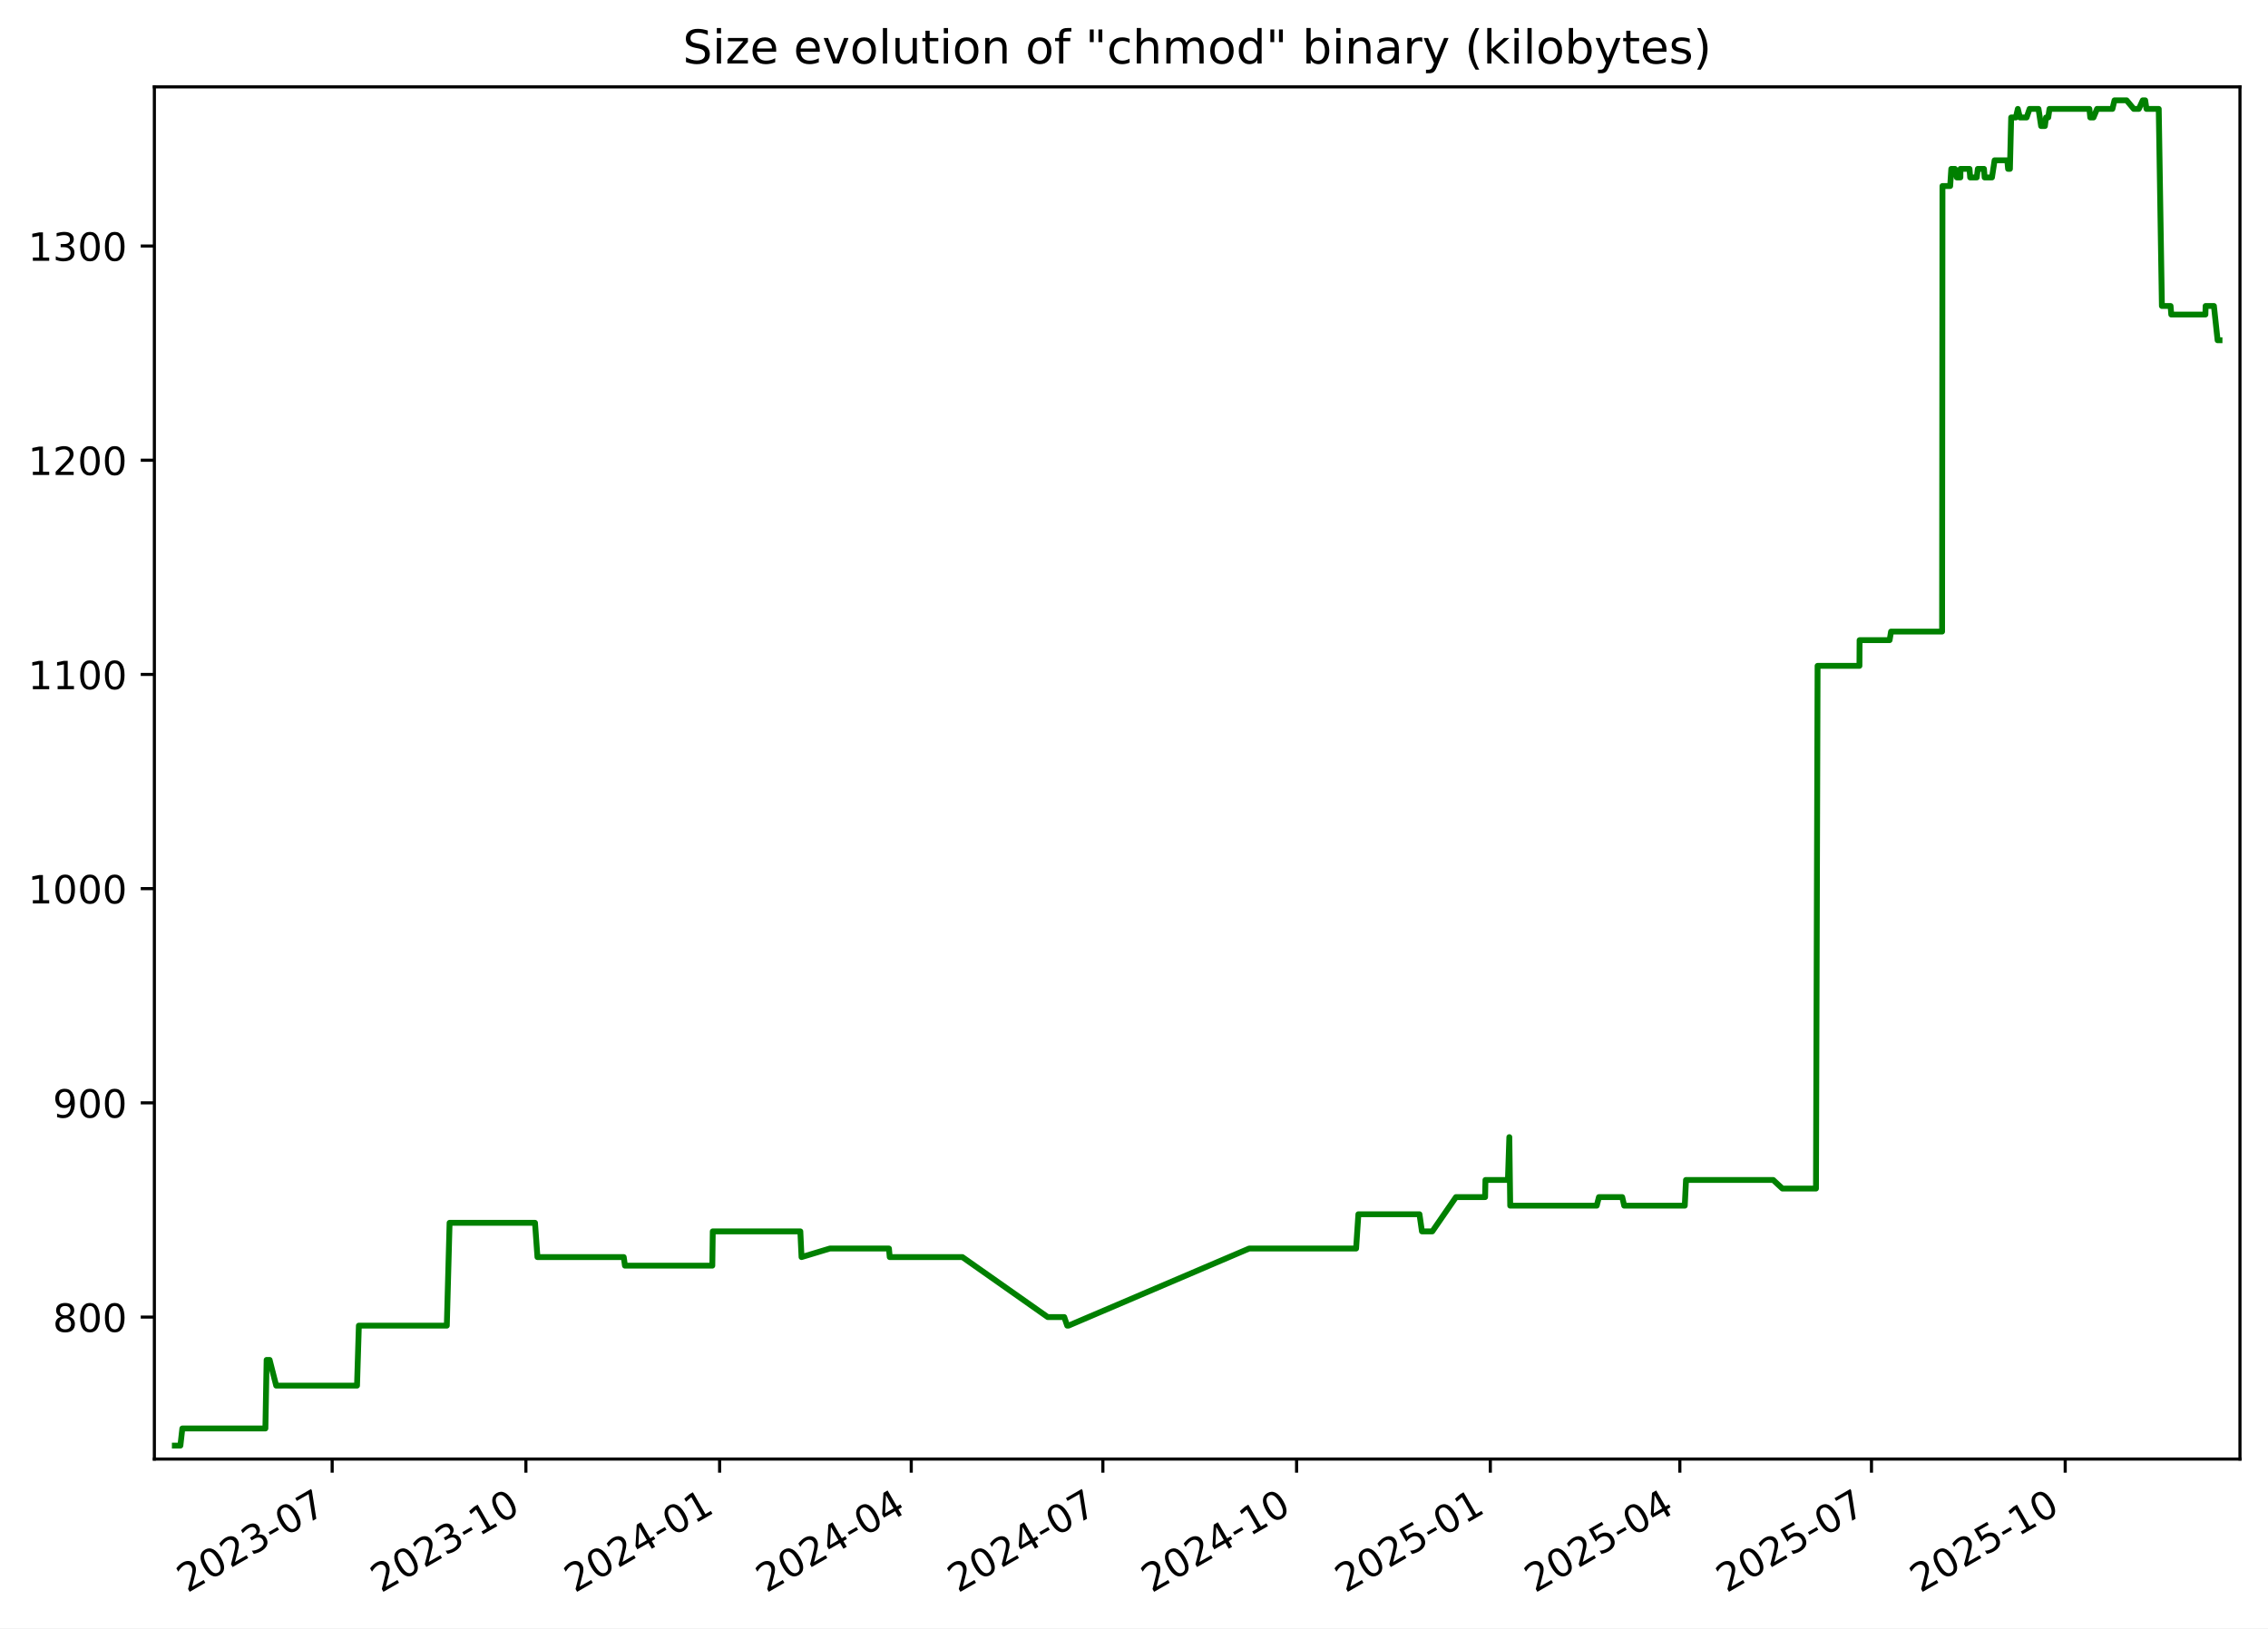
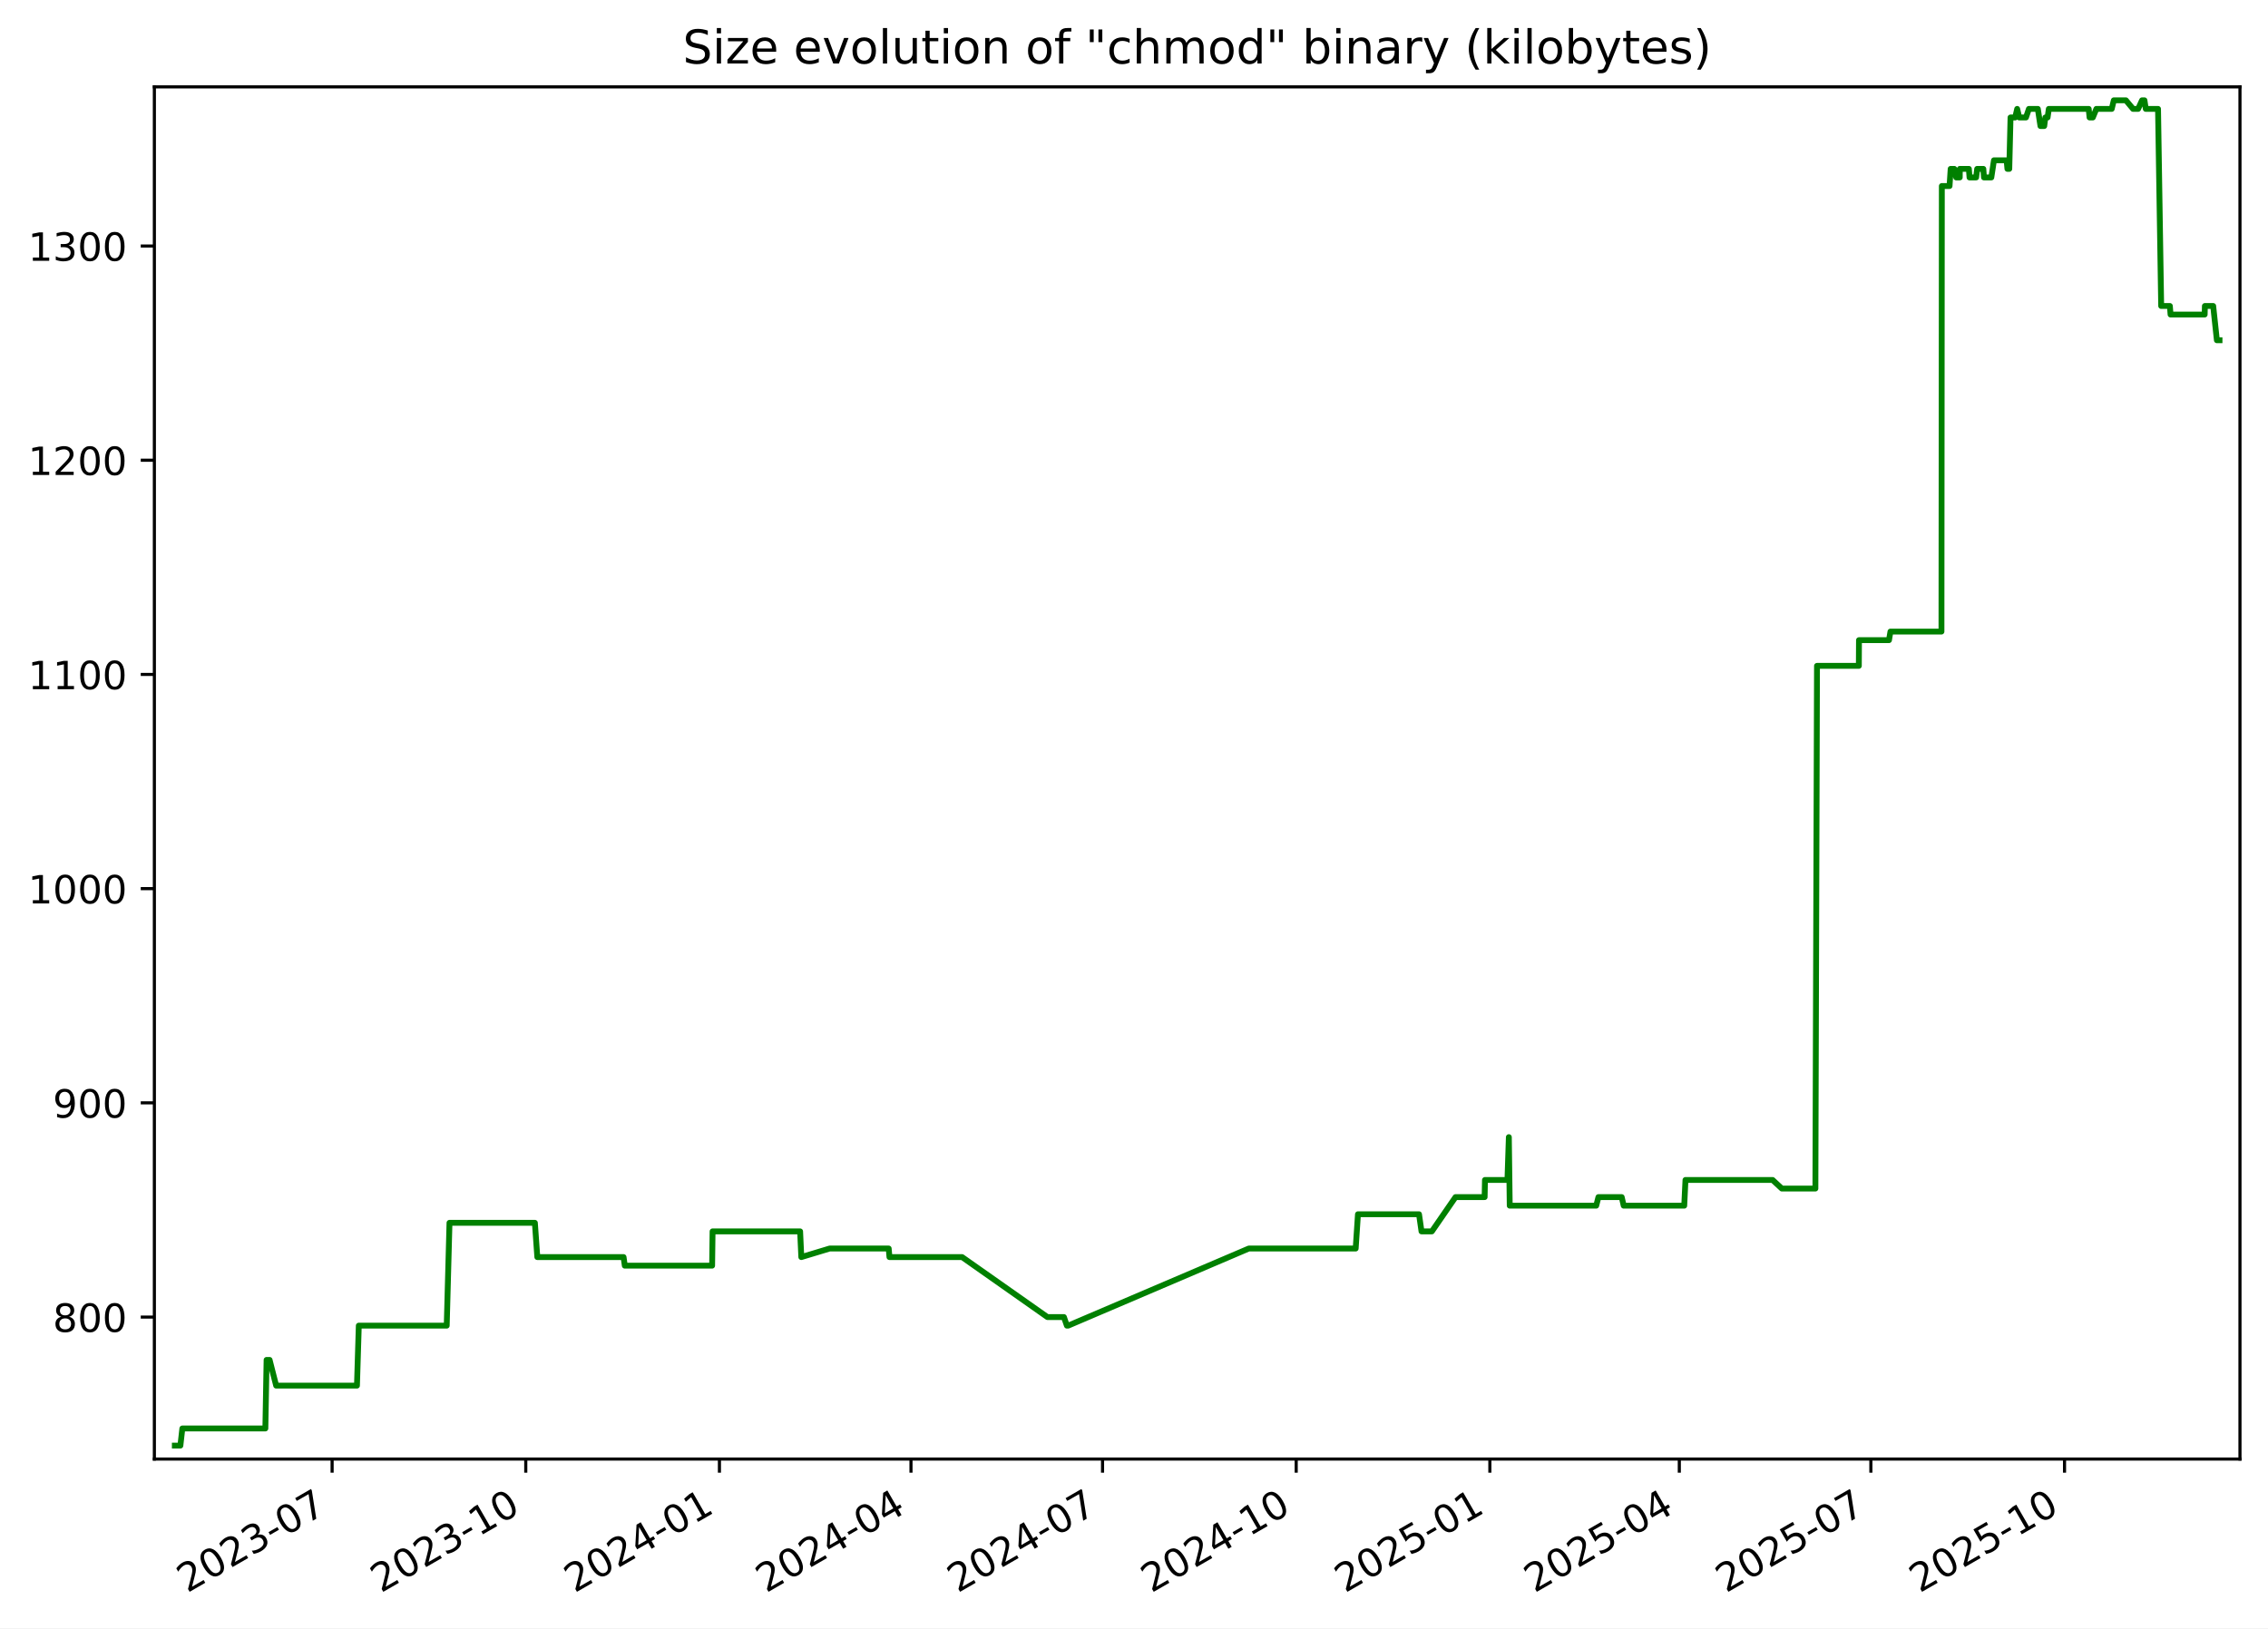
<svg xmlns="http://www.w3.org/2000/svg" xmlns:xlink="http://www.w3.org/1999/xlink" width="582.53pt" height="418.303pt" viewBox="0 0 582.53 418.303" version="1.1">
  <defs>
    <style type="text/css">*{stroke-linejoin: round; stroke-linecap: butt}</style>
  </defs>
  <g id="figure_1">
    <g id="patch_1">
      <path d="M -0 418.303  L 582.53 418.303  L 582.53 0  L -0 0  z " style="fill: #ffffff" />
    </g>
    <g id="axes_1">
      <g id="patch_2">
        <path d="M 39.65 374.83  L 575.33 374.83  L 575.33 22.318  L 39.65 22.318  z " style="fill: #ffffff" />
      </g>
      <g id="matplotlib.axis_1">
        <g id="xtick_1">
          <g id="line2d_1">
            <defs>
-               <path id="m5a0dc6285b" d="M 0 0  L 0 3.5  " style="stroke: #000000; stroke-width: 0.8" />
+               <path id="mf17dd97a59" d="M 0 0  L 0 3.5  " style="stroke: #000000; stroke-width: 0.8" />
            </defs>
            <g>
-               <use xlink:href="#m5a0dc6285b" x="85.315" y="374.83" style="stroke: #000000; stroke-width: 0.8" />
+               <use xlink:href="#mf17dd97a59" x="85.301" y="374.83" style="stroke: #000000; stroke-width: 0.8" />
            </g>
          </g>
          <g id="text_1">
-             <g transform="translate(48.09022 409.302) rotate(-30) scale(0.1 -0.1)">
+             <g transform="translate(48.07578 409.302) rotate(-30) scale(0.1 -0.1)">
              <defs>
                <path id="DejaVuSans-32" d="M 1228 531  L 3431 531  L 3431 0  L 469 0  L 469 531  Q 828 903 1448 1529  Q 2069 2156 2228 2338  Q 2531 2678 2651 2914  Q 2772 3150 2772 3378  Q 2772 3750 2511 3984  Q 2250 4219 1831 4219  Q 1534 4219 1204 4116  Q 875 4013 500 3803  L 500 4441  Q 881 4594 1212 4672  Q 1544 4750 1819 4750  Q 2544 4750 2975 4387  Q 3406 4025 3406 3419  Q 3406 3131 3298 2873  Q 3191 2616 2906 2266  Q 2828 2175 2409 1742  Q 1991 1309 1228 531  z " transform="scale(0.015625)" />
                <path id="DejaVuSans-30" d="M 2034 4250  Q 1547 4250 1301 3770  Q 1056 3291 1056 2328  Q 1056 1369 1301 889  Q 1547 409 2034 409  Q 2525 409 2770 889  Q 3016 1369 3016 2328  Q 3016 3291 2770 3770  Q 2525 4250 2034 4250  z M 2034 4750  Q 2819 4750 3233 4129  Q 3647 3509 3647 2328  Q 3647 1150 3233 529  Q 2819 -91 2034 -91  Q 1250 -91 836 529  Q 422 1150 422 2328  Q 422 3509 836 4129  Q 1250 4750 2034 4750  z " transform="scale(0.015625)" />
                <path id="DejaVuSans-33" d="M 2597 2516  Q 3050 2419 3304 2112  Q 3559 1806 3559 1356  Q 3559 666 3084 287  Q 2609 -91 1734 -91  Q 1441 -91 1130 -33  Q 819 25 488 141  L 488 750  Q 750 597 1062 519  Q 1375 441 1716 441  Q 2309 441 2620 675  Q 2931 909 2931 1356  Q 2931 1769 2642 2001  Q 2353 2234 1838 2234  L 1294 2234  L 1294 2753  L 1863 2753  Q 2328 2753 2575 2939  Q 2822 3125 2822 3475  Q 2822 3834 2567 4026  Q 2313 4219 1838 4219  Q 1578 4219 1281 4162  Q 984 4106 628 3988  L 628 4550  Q 988 4650 1302 4700  Q 1616 4750 1894 4750  Q 2613 4750 3031 4423  Q 3450 4097 3450 3541  Q 3450 3153 3228 2886  Q 3006 2619 2597 2516  z " transform="scale(0.015625)" />
                <path id="DejaVuSans-2d" d="M 313 2009  L 1997 2009  L 1997 1497  L 313 1497  L 313 2009  z " transform="scale(0.015625)" />
                <path id="DejaVuSans-37" d="M 525 4666  L 3525 4666  L 3525 4397  L 1831 0  L 1172 0  L 2766 4134  L 525 4134  L 525 4666  z " transform="scale(0.015625)" />
              </defs>
              <use xlink:href="#DejaVuSans-32" />
              <use xlink:href="#DejaVuSans-30" x="63.623" />
              <use xlink:href="#DejaVuSans-32" x="127.246" />
              <use xlink:href="#DejaVuSans-33" x="190.869" />
              <use xlink:href="#DejaVuSans-2d" x="254.492" />
              <use xlink:href="#DejaVuSans-30" x="290.576" />
              <use xlink:href="#DejaVuSans-37" x="354.199" />
            </g>
          </g>
        </g>
        <g id="xtick_2">
          <g id="line2d_2">
            <g>
-               <use xlink:href="#m5a0dc6285b" x="135.074" y="374.83" style="stroke: #000000; stroke-width: 0.8" />
+               <use xlink:href="#mf17dd97a59" x="135.042" y="374.83" style="stroke: #000000; stroke-width: 0.8" />
            </g>
          </g>
          <g id="text_2">
-             <g transform="translate(97.84921 409.302) rotate(-30) scale(0.1 -0.1)">
+             <g transform="translate(97.81699 409.302) rotate(-30) scale(0.1 -0.1)">
              <defs>
                <path id="DejaVuSans-31" d="M 794 531  L 1825 531  L 1825 4091  L 703 3866  L 703 4441  L 1819 4666  L 2450 4666  L 2450 531  L 3481 531  L 3481 0  L 794 0  L 794 531  z " transform="scale(0.015625)" />
              </defs>
              <use xlink:href="#DejaVuSans-32" />
              <use xlink:href="#DejaVuSans-30" x="63.623" />
              <use xlink:href="#DejaVuSans-32" x="127.246" />
              <use xlink:href="#DejaVuSans-33" x="190.869" />
              <use xlink:href="#DejaVuSans-2d" x="254.492" />
              <use xlink:href="#DejaVuSans-31" x="290.576" />
              <use xlink:href="#DejaVuSans-30" x="354.199" />
            </g>
          </g>
        </g>
        <g id="xtick_3">
          <g id="line2d_3">
            <g>
-               <use xlink:href="#m5a0dc6285b" x="184.833" y="374.83" style="stroke: #000000; stroke-width: 0.8" />
+               <use xlink:href="#mf17dd97a59" x="184.783" y="374.83" style="stroke: #000000; stroke-width: 0.8" />
            </g>
          </g>
          <g id="text_3">
-             <g transform="translate(147.6082 409.302) rotate(-30) scale(0.1 -0.1)">
+             <g transform="translate(147.5582 409.302) rotate(-30) scale(0.1 -0.1)">
              <defs>
                <path id="DejaVuSans-34" d="M 2419 4116  L 825 1625  L 2419 1625  L 2419 4116  z M 2253 4666  L 3047 4666  L 3047 1625  L 3713 1625  L 3713 1100  L 3047 1100  L 3047 0  L 2419 0  L 2419 1100  L 313 1100  L 313 1709  L 2253 4666  z " transform="scale(0.015625)" />
              </defs>
              <use xlink:href="#DejaVuSans-32" />
              <use xlink:href="#DejaVuSans-30" x="63.623" />
              <use xlink:href="#DejaVuSans-32" x="127.246" />
              <use xlink:href="#DejaVuSans-34" x="190.869" />
              <use xlink:href="#DejaVuSans-2d" x="254.492" />
              <use xlink:href="#DejaVuSans-30" x="290.576" />
              <use xlink:href="#DejaVuSans-31" x="354.199" />
            </g>
          </g>
        </g>
        <g id="xtick_4">
          <g id="line2d_4">
            <g>
-               <use xlink:href="#m5a0dc6285b" x="234.051" y="374.83" style="stroke: #000000; stroke-width: 0.8" />
+               <use xlink:href="#mf17dd97a59" x="233.984" y="374.83" style="stroke: #000000; stroke-width: 0.8" />
            </g>
          </g>
          <g id="text_4">
-             <g transform="translate(196.8263 409.302) rotate(-30) scale(0.1 -0.1)">
+             <g transform="translate(196.7588 409.302) rotate(-30) scale(0.1 -0.1)">
              <use xlink:href="#DejaVuSans-32" />
              <use xlink:href="#DejaVuSans-30" x="63.623" />
              <use xlink:href="#DejaVuSans-32" x="127.246" />
              <use xlink:href="#DejaVuSans-34" x="190.869" />
              <use xlink:href="#DejaVuSans-2d" x="254.492" />
              <use xlink:href="#DejaVuSans-30" x="290.576" />
              <use xlink:href="#DejaVuSans-34" x="354.199" />
            </g>
          </g>
        </g>
        <g id="xtick_5">
          <g id="line2d_5">
            <g>
-               <use xlink:href="#m5a0dc6285b" x="283.269" y="374.83" style="stroke: #000000; stroke-width: 0.8" />
+               <use xlink:href="#mf17dd97a59" x="283.184" y="374.83" style="stroke: #000000; stroke-width: 0.8" />
            </g>
          </g>
          <g id="text_5">
-             <g transform="translate(246.0445 409.302) rotate(-30) scale(0.1 -0.1)">
+             <g transform="translate(245.9593 409.302) rotate(-30) scale(0.1 -0.1)">
              <use xlink:href="#DejaVuSans-32" />
              <use xlink:href="#DejaVuSans-30" x="63.623" />
              <use xlink:href="#DejaVuSans-32" x="127.246" />
              <use xlink:href="#DejaVuSans-34" x="190.869" />
              <use xlink:href="#DejaVuSans-2d" x="254.492" />
              <use xlink:href="#DejaVuSans-30" x="290.576" />
              <use xlink:href="#DejaVuSans-37" x="354.199" />
            </g>
          </g>
        </g>
        <g id="xtick_6">
          <g id="line2d_6">
            <g>
-               <use xlink:href="#m5a0dc6285b" x="333.028" y="374.83" style="stroke: #000000; stroke-width: 0.8" />
+               <use xlink:href="#mf17dd97a59" x="332.925" y="374.83" style="stroke: #000000; stroke-width: 0.8" />
            </g>
          </g>
          <g id="text_6">
-             <g transform="translate(295.8035 409.302) rotate(-30) scale(0.1 -0.1)">
+             <g transform="translate(295.7005 409.302) rotate(-30) scale(0.1 -0.1)">
              <use xlink:href="#DejaVuSans-32" />
              <use xlink:href="#DejaVuSans-30" x="63.623" />
              <use xlink:href="#DejaVuSans-32" x="127.246" />
              <use xlink:href="#DejaVuSans-34" x="190.869" />
              <use xlink:href="#DejaVuSans-2d" x="254.492" />
              <use xlink:href="#DejaVuSans-31" x="290.576" />
              <use xlink:href="#DejaVuSans-30" x="354.199" />
            </g>
          </g>
        </g>
        <g id="xtick_7">
          <g id="line2d_7">
            <g>
-               <use xlink:href="#m5a0dc6285b" x="382.787" y="374.83" style="stroke: #000000; stroke-width: 0.8" />
+               <use xlink:href="#mf17dd97a59" x="382.667" y="374.83" style="stroke: #000000; stroke-width: 0.8" />
            </g>
          </g>
          <g id="text_7">
-             <g transform="translate(345.5625 409.302) rotate(-30) scale(0.1 -0.1)">
+             <g transform="translate(345.4417 409.302) rotate(-30) scale(0.1 -0.1)">
              <defs>
                <path id="DejaVuSans-35" d="M 691 4666  L 3169 4666  L 3169 4134  L 1269 4134  L 1269 2991  Q 1406 3038 1543 3061  Q 1681 3084 1819 3084  Q 2600 3084 3056 2656  Q 3513 2228 3513 1497  Q 3513 744 3044 326  Q 2575 -91 1722 -91  Q 1428 -91 1123 -41  Q 819 9 494 109  L 494 744  Q 775 591 1075 516  Q 1375 441 1709 441  Q 2250 441 2565 725  Q 2881 1009 2881 1497  Q 2881 1984 2565 2268  Q 2250 2553 1709 2553  Q 1456 2553 1204 2497  Q 953 2441 691 2322  L 691 4666  z " transform="scale(0.015625)" />
              </defs>
              <use xlink:href="#DejaVuSans-32" />
              <use xlink:href="#DejaVuSans-30" x="63.623" />
              <use xlink:href="#DejaVuSans-32" x="127.246" />
              <use xlink:href="#DejaVuSans-35" x="190.869" />
              <use xlink:href="#DejaVuSans-2d" x="254.492" />
              <use xlink:href="#DejaVuSans-30" x="290.576" />
              <use xlink:href="#DejaVuSans-31" x="354.199" />
            </g>
          </g>
        </g>
        <g id="xtick_8">
          <g id="line2d_8">
            <g>
-               <use xlink:href="#m5a0dc6285b" x="431.465" y="374.83" style="stroke: #000000; stroke-width: 0.8" />
+               <use xlink:href="#mf17dd97a59" x="431.326" y="374.83" style="stroke: #000000; stroke-width: 0.8" />
            </g>
          </g>
          <g id="text_8">
-             <g transform="translate(394.2397 409.302) rotate(-30) scale(0.1 -0.1)">
+             <g transform="translate(394.1016 409.302) rotate(-30) scale(0.1 -0.1)">
              <use xlink:href="#DejaVuSans-32" />
              <use xlink:href="#DejaVuSans-30" x="63.623" />
              <use xlink:href="#DejaVuSans-32" x="127.246" />
              <use xlink:href="#DejaVuSans-35" x="190.869" />
              <use xlink:href="#DejaVuSans-2d" x="254.492" />
              <use xlink:href="#DejaVuSans-30" x="290.576" />
              <use xlink:href="#DejaVuSans-34" x="354.199" />
            </g>
          </g>
        </g>
        <g id="xtick_9">
          <g id="line2d_9">
            <g>
-               <use xlink:href="#m5a0dc6285b" x="480.683" y="374.83" style="stroke: #000000; stroke-width: 0.8" />
+               <use xlink:href="#mf17dd97a59" x="480.527" y="374.83" style="stroke: #000000; stroke-width: 0.8" />
            </g>
          </g>
          <g id="text_9">
-             <g transform="translate(443.4579 409.302) rotate(-30) scale(0.1 -0.1)">
+             <g transform="translate(443.3022 409.302) rotate(-30) scale(0.1 -0.1)">
              <use xlink:href="#DejaVuSans-32" />
              <use xlink:href="#DejaVuSans-30" x="63.623" />
              <use xlink:href="#DejaVuSans-32" x="127.246" />
              <use xlink:href="#DejaVuSans-35" x="190.869" />
              <use xlink:href="#DejaVuSans-2d" x="254.492" />
              <use xlink:href="#DejaVuSans-30" x="290.576" />
              <use xlink:href="#DejaVuSans-37" x="354.199" />
            </g>
          </g>
        </g>
        <g id="xtick_10">
          <g id="line2d_10">
            <g>
-               <use xlink:href="#m5a0dc6285b" x="530.442" y="374.83" style="stroke: #000000; stroke-width: 0.8" />
+               <use xlink:href="#mf17dd97a59" x="530.268" y="374.83" style="stroke: #000000; stroke-width: 0.8" />
            </g>
          </g>
          <g id="text_10">
-             <g transform="translate(493.2169 409.302) rotate(-30) scale(0.1 -0.1)">
+             <g transform="translate(493.0434 409.302) rotate(-30) scale(0.1 -0.1)">
              <use xlink:href="#DejaVuSans-32" />
              <use xlink:href="#DejaVuSans-30" x="63.623" />
              <use xlink:href="#DejaVuSans-32" x="127.246" />
              <use xlink:href="#DejaVuSans-35" x="190.869" />
              <use xlink:href="#DejaVuSans-2d" x="254.492" />
              <use xlink:href="#DejaVuSans-31" x="290.576" />
              <use xlink:href="#DejaVuSans-30" x="354.199" />
            </g>
          </g>
        </g>
      </g>
      <g id="matplotlib.axis_2">
        <g id="ytick_1">
          <g id="line2d_11">
            <defs>
-               <path id="m38a2c19d06" d="M 0 0  L -3.5 0  " style="stroke: #000000; stroke-width: 0.8" />
+               <path id="m61f2201300" d="M 0 0  L -3.5 0  " style="stroke: #000000; stroke-width: 0.8" />
            </defs>
            <g>
-               <use xlink:href="#m38a2c19d06" x="39.65" y="338.355" style="stroke: #000000; stroke-width: 0.8" />
+               <use xlink:href="#m61f2201300" x="39.65" y="338.355" style="stroke: #000000; stroke-width: 0.8" />
            </g>
          </g>
          <g id="text_11">
            <g transform="translate(13.5625 342.1542) scale(0.1 -0.1)">
              <defs>
                <path id="DejaVuSans-38" d="M 2034 2216  Q 1584 2216 1326 1975  Q 1069 1734 1069 1313  Q 1069 891 1326 650  Q 1584 409 2034 409  Q 2484 409 2743 651  Q 3003 894 3003 1313  Q 3003 1734 2745 1975  Q 2488 2216 2034 2216  z M 1403 2484  Q 997 2584 770 2862  Q 544 3141 544 3541  Q 544 4100 942 4425  Q 1341 4750 2034 4750  Q 2731 4750 3128 4425  Q 3525 4100 3525 3541  Q 3525 3141 3298 2862  Q 3072 2584 2669 2484  Q 3125 2378 3379 2068  Q 3634 1759 3634 1313  Q 3634 634 3220 271  Q 2806 -91 2034 -91  Q 1263 -91 848 271  Q 434 634 434 1313  Q 434 1759 690 2068  Q 947 2378 1403 2484  z M 1172 3481  Q 1172 3119 1398 2916  Q 1625 2713 2034 2713  Q 2441 2713 2670 2916  Q 2900 3119 2900 3481  Q 2900 3844 2670 4047  Q 2441 4250 2034 4250  Q 1625 4250 1398 4047  Q 1172 3844 1172 3481  z " transform="scale(0.015625)" />
              </defs>
              <use xlink:href="#DejaVuSans-38" />
              <use xlink:href="#DejaVuSans-30" x="63.623" />
              <use xlink:href="#DejaVuSans-30" x="127.246" />
            </g>
          </g>
        </g>
        <g id="ytick_2">
          <g id="line2d_12">
            <g>
-               <use xlink:href="#m38a2c19d06" x="39.65" y="283.323" style="stroke: #000000; stroke-width: 0.8" />
+               <use xlink:href="#m61f2201300" x="39.65" y="283.323" style="stroke: #000000; stroke-width: 0.8" />
            </g>
          </g>
          <g id="text_12">
            <g transform="translate(13.5625 287.1224) scale(0.1 -0.1)">
              <defs>
                <path id="DejaVuSans-39" d="M 703 97  L 703 672  Q 941 559 1184 500  Q 1428 441 1663 441  Q 2288 441 2617 861  Q 2947 1281 2994 2138  Q 2813 1869 2534 1725  Q 2256 1581 1919 1581  Q 1219 1581 811 2004  Q 403 2428 403 3163  Q 403 3881 828 4315  Q 1253 4750 1959 4750  Q 2769 4750 3195 4129  Q 3622 3509 3622 2328  Q 3622 1225 3098 567  Q 2575 -91 1691 -91  Q 1453 -91 1209 -44  Q 966 3 703 97  z M 1959 2075  Q 2384 2075 2632 2365  Q 2881 2656 2881 3163  Q 2881 3666 2632 3958  Q 2384 4250 1959 4250  Q 1534 4250 1286 3958  Q 1038 3666 1038 3163  Q 1038 2656 1286 2365  Q 1534 2075 1959 2075  z " transform="scale(0.015625)" />
              </defs>
              <use xlink:href="#DejaVuSans-39" />
              <use xlink:href="#DejaVuSans-30" x="63.623" />
              <use xlink:href="#DejaVuSans-30" x="127.246" />
            </g>
          </g>
        </g>
        <g id="ytick_3">
          <g id="line2d_13">
            <g>
-               <use xlink:href="#m38a2c19d06" x="39.65" y="228.291" style="stroke: #000000; stroke-width: 0.8" />
+               <use xlink:href="#m61f2201300" x="39.65" y="228.291" style="stroke: #000000; stroke-width: 0.8" />
            </g>
          </g>
          <g id="text_13">
            <g transform="translate(7.2 232.0905) scale(0.1 -0.1)">
              <use xlink:href="#DejaVuSans-31" />
              <use xlink:href="#DejaVuSans-30" x="63.623" />
              <use xlink:href="#DejaVuSans-30" x="127.246" />
              <use xlink:href="#DejaVuSans-30" x="190.869" />
            </g>
          </g>
        </g>
        <g id="ytick_4">
          <g id="line2d_14">
            <g>
-               <use xlink:href="#m38a2c19d06" x="39.65" y="173.259" style="stroke: #000000; stroke-width: 0.8" />
+               <use xlink:href="#m61f2201300" x="39.65" y="173.259" style="stroke: #000000; stroke-width: 0.8" />
            </g>
          </g>
          <g id="text_14">
            <g transform="translate(7.2 177.0587) scale(0.1 -0.1)">
              <use xlink:href="#DejaVuSans-31" />
              <use xlink:href="#DejaVuSans-31" x="63.623" />
              <use xlink:href="#DejaVuSans-30" x="127.246" />
              <use xlink:href="#DejaVuSans-30" x="190.869" />
            </g>
          </g>
        </g>
        <g id="ytick_5">
          <g id="line2d_15">
            <g>
-               <use xlink:href="#m38a2c19d06" x="39.65" y="118.228" style="stroke: #000000; stroke-width: 0.8" />
+               <use xlink:href="#m61f2201300" x="39.65" y="118.228" style="stroke: #000000; stroke-width: 0.8" />
            </g>
          </g>
          <g id="text_15">
            <g transform="translate(7.2 122.0268) scale(0.1 -0.1)">
              <use xlink:href="#DejaVuSans-31" />
              <use xlink:href="#DejaVuSans-32" x="63.623" />
              <use xlink:href="#DejaVuSans-30" x="127.246" />
              <use xlink:href="#DejaVuSans-30" x="190.869" />
            </g>
          </g>
        </g>
        <g id="ytick_6">
          <g id="line2d_16">
            <g>
-               <use xlink:href="#m38a2c19d06" x="39.65" y="63.196" style="stroke: #000000; stroke-width: 0.8" />
+               <use xlink:href="#m61f2201300" x="39.65" y="63.196" style="stroke: #000000; stroke-width: 0.8" />
            </g>
          </g>
          <g id="text_16">
            <g transform="translate(7.2 66.995) scale(0.1 -0.1)">
              <use xlink:href="#DejaVuSans-31" />
              <use xlink:href="#DejaVuSans-33" x="63.623" />
              <use xlink:href="#DejaVuSans-30" x="127.246" />
              <use xlink:href="#DejaVuSans-30" x="190.869" />
            </g>
          </g>
        </g>
      </g>
      <g id="line2d_17">
-         <path d="M 44.902 371.374  L 46.334 371.374  L 46.834 366.972  L 68.166 366.972  L 68.483 349.361  L 69.255 349.361  L 70.941 355.965  L 91.702 355.965  L 92.173 340.556  L 114.764 340.556  L 115.476 314.141  L 137.416 314.141  L 138.043 322.946  L 160.207 322.946  L 160.517 325.147  L 182.956 325.147  L 183.073 316.342  L 205.567 316.342  L 205.871 322.946  L 213.157 320.745  L 228.329 320.745  L 228.521 322.946  L 247.184 322.946  L 269.105 338.355  L 273.347 338.355  L 274.109 340.556  L 274.439 340.556  L 320.851 320.745  L 348.312 320.745  L 348.897 311.94  L 364.588 311.94  L 365.223 316.342  L 367.886 316.342  L 373.961 307.537  L 381.445 307.537  L 381.531 303.135  L 387.306 303.135  L 387.667 292.128  L 387.894 309.738  L 410.116 309.738  L 410.684 307.537  L 416.665 307.537  L 417.174 309.738  L 432.73 309.738  L 433.048 303.135  L 455.437 303.135  L 457.8 305.336  L 466.431 305.336  L 466.842 171.058  L 477.594 171.058  L 477.632 164.454  L 485.341 164.454  L 485.712 162.253  L 498.822 162.253  L 498.918 47.787  L 500.899 47.787  L 501.184 43.384  L 502.116 43.384  L 502.608 45.586  L 503.52 45.586  L 503.538 43.384  L 505.866 43.384  L 506.033 45.586  L 507.725 45.586  L 507.994 43.384  L 509.578 43.384  L 509.745 45.586  L 511.632 45.586  L 512.308 41.183  L 515.564 41.183  L 515.769 43.384  L 516.245 43.384  L 516.567 30.177  L 517.763 30.177  L 518.277 27.975  L 518.807 30.177  L 520.535 30.177  L 521.291 27.975  L 523.586 27.975  L 524.257 32.378  L 525.226 32.378  L 525.51 30.177  L 526.091 30.177  L 526.406 27.975  L 536.656 27.975  L 536.874 30.177  L 537.716 30.177  L 538.62 27.975  L 542.57 27.975  L 543.107 25.774  L 546.213 25.774  L 548.05 27.975  L 549.353 27.975  L 550.358 25.774  L 550.981 25.774  L 551.32 27.975  L 554.468 27.975  L 555.278 78.605  L 557.508 78.605  L 557.684 80.806  L 566.451 80.806  L 566.506 78.605  L 568.64 78.605  L 569.587 87.41  L 570.078 87.41  L 570.078 87.41  " clip-path="url(#p3157d30b34)" style="fill: none; stroke: #008000; stroke-width: 1.5; stroke-linecap: square" />
+         <path d="M 44.902 371.374  L 46.333 371.374  L 46.834 366.972  L 68.158 366.972  L 68.474 349.361  L 69.247 349.361  L 70.932 355.965  L 91.686 355.965  L 92.156 340.556  L 114.739 340.556  L 115.451 314.141  L 137.383 314.141  L 138.01 322.946  L 160.166 322.946  L 160.475 325.147  L 182.907 325.147  L 183.023 316.342  L 205.51 316.342  L 205.813 322.946  L 213.097 320.745  L 228.263 320.745  L 228.455 322.946  L 247.112 322.946  L 269.025 338.355  L 273.266 338.355  L 274.027 340.556  L 274.357 340.556  L 320.752 320.745  L 348.204 320.745  L 348.788 311.94  L 364.474 311.94  L 365.109 316.342  L 367.771 316.342  L 373.844 307.537  L 381.325 307.537  L 381.41 303.135  L 387.184 303.135  L 387.545 292.128  L 387.771 309.738  L 409.985 309.738  L 410.553 307.537  L 416.532 307.537  L 417.041 309.738  L 432.591 309.738  L 432.909 303.135  L 455.29 303.135  L 457.653 305.336  L 466.281 305.336  L 466.691 171.058  L 477.439 171.058  L 477.477 164.454  L 485.183 164.454  L 485.555 162.253  L 498.66 162.253  L 498.756 47.787  L 500.736 47.787  L 501.021 43.384  L 501.953 43.384  L 502.445 45.586  L 503.357 45.586  L 503.374 43.384  L 505.701 43.384  L 505.868 45.586  L 507.56 45.586  L 507.828 43.384  L 509.412 43.384  L 509.579 45.586  L 511.466 45.586  L 512.141 41.183  L 515.396 41.183  L 515.601 43.384  L 516.077 43.384  L 516.398 30.177  L 517.594 30.177  L 518.108 27.975  L 518.637 30.177  L 520.365 30.177  L 521.12 27.975  L 523.415 27.975  L 524.086 32.378  L 525.055 32.378  L 525.338 30.177  L 525.919 30.177  L 526.233 27.975  L 536.481 27.975  L 536.698 30.177  L 537.54 30.177  L 538.444 27.975  L 542.392 27.975  L 542.929 25.774  L 546.033 25.774  L 547.87 27.975  L 549.172 27.975  L 550.177 25.774  L 550.8 25.774  L 551.139 27.975  L 554.286 27.975  L 555.095 78.605  L 557.325 78.605  L 557.501 80.806  L 566.264 80.806  L 566.32 78.605  L 568.453 78.605  L 569.399 87.41  L 570.078 87.41  L 570.078 87.41  " clip-path="url(#pfc54b9eae9)" style="fill: none; stroke: #008000; stroke-width: 1.5; stroke-linecap: square" />
      </g>
      <g id="patch_3">
        <path d="M 39.65 374.83  L 39.65 22.318  " style="fill: none; stroke: #000000; stroke-width: 0.8; stroke-linejoin: miter; stroke-linecap: square" />
      </g>
      <g id="patch_4">
        <path d="M 575.33 374.83  L 575.33 22.318  " style="fill: none; stroke: #000000; stroke-width: 0.8; stroke-linejoin: miter; stroke-linecap: square" />
      </g>
      <g id="patch_5">
        <path d="M 39.65 374.83  L 575.33 374.83  " style="fill: none; stroke: #000000; stroke-width: 0.8; stroke-linejoin: miter; stroke-linecap: square" />
      </g>
      <g id="patch_6">
        <path d="M 39.65 22.318  L 575.33 22.318  " style="fill: none; stroke: #000000; stroke-width: 0.8; stroke-linejoin: miter; stroke-linecap: square" />
      </g>
      <g id="text_17">
        <g transform="translate(175.3681 16.31812) scale(0.12 -0.12)">
          <defs>
            <path id="DejaVuSans-53" d="M 3425 4513  L 3425 3897  Q 3066 4069 2747 4153  Q 2428 4238 2131 4238  Q 1616 4238 1336 4038  Q 1056 3838 1056 3469  Q 1056 3159 1242 3001  Q 1428 2844 1947 2747  L 2328 2669  Q 3034 2534 3370 2195  Q 3706 1856 3706 1288  Q 3706 609 3251 259  Q 2797 -91 1919 -91  Q 1588 -91 1214 -16  Q 841 59 441 206  L 441 856  Q 825 641 1194 531  Q 1563 422 1919 422  Q 2459 422 2753 634  Q 3047 847 3047 1241  Q 3047 1584 2836 1778  Q 2625 1972 2144 2069  L 1759 2144  Q 1053 2284 737 2584  Q 422 2884 422 3419  Q 422 4038 858 4394  Q 1294 4750 2059 4750  Q 2388 4750 2728 4690  Q 3069 4631 3425 4513  z " transform="scale(0.015625)" />
            <path id="DejaVuSans-69" d="M 603 3500  L 1178 3500  L 1178 0  L 603 0  L 603 3500  z M 603 4863  L 1178 4863  L 1178 4134  L 603 4134  L 603 4863  z " transform="scale(0.015625)" />
            <path id="DejaVuSans-7a" d="M 353 3500  L 3084 3500  L 3084 2975  L 922 459  L 3084 459  L 3084 0  L 275 0  L 275 525  L 2438 3041  L 353 3041  L 353 3500  z " transform="scale(0.015625)" />
            <path id="DejaVuSans-65" d="M 3597 1894  L 3597 1613  L 953 1613  Q 991 1019 1311 708  Q 1631 397 2203 397  Q 2534 397 2845 478  Q 3156 559 3463 722  L 3463 178  Q 3153 47 2828 -22  Q 2503 -91 2169 -91  Q 1331 -91 842 396  Q 353 884 353 1716  Q 353 2575 817 3079  Q 1281 3584 2069 3584  Q 2775 3584 3186 3129  Q 3597 2675 3597 1894  z M 3022 2063  Q 3016 2534 2758 2815  Q 2500 3097 2075 3097  Q 1594 3097 1305 2825  Q 1016 2553 972 2059  L 3022 2063  z " transform="scale(0.015625)" />
            <path id="DejaVuSans-20" transform="scale(0.015625)" />
            <path id="DejaVuSans-76" d="M 191 3500  L 800 3500  L 1894 563  L 2988 3500  L 3597 3500  L 2284 0  L 1503 0  L 191 3500  z " transform="scale(0.015625)" />
            <path id="DejaVuSans-6f" d="M 1959 3097  Q 1497 3097 1228 2736  Q 959 2375 959 1747  Q 959 1119 1226 758  Q 1494 397 1959 397  Q 2419 397 2687 759  Q 2956 1122 2956 1747  Q 2956 2369 2687 2733  Q 2419 3097 1959 3097  z M 1959 3584  Q 2709 3584 3137 3096  Q 3566 2609 3566 1747  Q 3566 888 3137 398  Q 2709 -91 1959 -91  Q 1206 -91 779 398  Q 353 888 353 1747  Q 353 2609 779 3096  Q 1206 3584 1959 3584  z " transform="scale(0.015625)" />
            <path id="DejaVuSans-6c" d="M 603 4863  L 1178 4863  L 1178 0  L 603 0  L 603 4863  z " transform="scale(0.015625)" />
            <path id="DejaVuSans-75" d="M 544 1381  L 544 3500  L 1119 3500  L 1119 1403  Q 1119 906 1312 657  Q 1506 409 1894 409  Q 2359 409 2629 706  Q 2900 1003 2900 1516  L 2900 3500  L 3475 3500  L 3475 0  L 2900 0  L 2900 538  Q 2691 219 2414 64  Q 2138 -91 1772 -91  Q 1169 -91 856 284  Q 544 659 544 1381  z M 1991 3584  L 1991 3584  z " transform="scale(0.015625)" />
            <path id="DejaVuSans-74" d="M 1172 4494  L 1172 3500  L 2356 3500  L 2356 3053  L 1172 3053  L 1172 1153  Q 1172 725 1289 603  Q 1406 481 1766 481  L 2356 481  L 2356 0  L 1766 0  Q 1100 0 847 248  Q 594 497 594 1153  L 594 3053  L 172 3053  L 172 3500  L 594 3500  L 594 4494  L 1172 4494  z " transform="scale(0.015625)" />
            <path id="DejaVuSans-6e" d="M 3513 2113  L 3513 0  L 2938 0  L 2938 2094  Q 2938 2591 2744 2837  Q 2550 3084 2163 3084  Q 1697 3084 1428 2787  Q 1159 2491 1159 1978  L 1159 0  L 581 0  L 581 3500  L 1159 3500  L 1159 2956  Q 1366 3272 1645 3428  Q 1925 3584 2291 3584  Q 2894 3584 3203 3211  Q 3513 2838 3513 2113  z " transform="scale(0.015625)" />
            <path id="DejaVuSans-66" d="M 2375 4863  L 2375 4384  L 1825 4384  Q 1516 4384 1395 4259  Q 1275 4134 1275 3809  L 1275 3500  L 2222 3500  L 2222 3053  L 1275 3053  L 1275 0  L 697 0  L 697 3053  L 147 3053  L 147 3500  L 697 3500  L 697 3744  Q 697 4328 969 4595  Q 1241 4863 1831 4863  L 2375 4863  z " transform="scale(0.015625)" />
            <path id="DejaVuSans-22" d="M 1147 4666  L 1147 2931  L 616 2931  L 616 4666  L 1147 4666  z M 2328 4666  L 2328 2931  L 1797 2931  L 1797 4666  L 2328 4666  z " transform="scale(0.015625)" />
            <path id="DejaVuSans-63" d="M 3122 3366  L 3122 2828  Q 2878 2963 2633 3030  Q 2388 3097 2138 3097  Q 1578 3097 1268 2742  Q 959 2388 959 1747  Q 959 1106 1268 751  Q 1578 397 2138 397  Q 2388 397 2633 464  Q 2878 531 3122 666  L 3122 134  Q 2881 22 2623 -34  Q 2366 -91 2075 -91  Q 1284 -91 818 406  Q 353 903 353 1747  Q 353 2603 823 3093  Q 1294 3584 2113 3584  Q 2378 3584 2631 3529  Q 2884 3475 3122 3366  z " transform="scale(0.015625)" />
            <path id="DejaVuSans-68" d="M 3513 2113  L 3513 0  L 2938 0  L 2938 2094  Q 2938 2591 2744 2837  Q 2550 3084 2163 3084  Q 1697 3084 1428 2787  Q 1159 2491 1159 1978  L 1159 0  L 581 0  L 581 4863  L 1159 4863  L 1159 2956  Q 1366 3272 1645 3428  Q 1925 3584 2291 3584  Q 2894 3584 3203 3211  Q 3513 2838 3513 2113  z " transform="scale(0.015625)" />
            <path id="DejaVuSans-6d" d="M 3328 2828  Q 3544 3216 3844 3400  Q 4144 3584 4550 3584  Q 5097 3584 5394 3201  Q 5691 2819 5691 2113  L 5691 0  L 5113 0  L 5113 2094  Q 5113 2597 4934 2840  Q 4756 3084 4391 3084  Q 3944 3084 3684 2787  Q 3425 2491 3425 1978  L 3425 0  L 2847 0  L 2847 2094  Q 2847 2600 2669 2842  Q 2491 3084 2119 3084  Q 1678 3084 1418 2786  Q 1159 2488 1159 1978  L 1159 0  L 581 0  L 581 3500  L 1159 3500  L 1159 2956  Q 1356 3278 1631 3431  Q 1906 3584 2284 3584  Q 2666 3584 2933 3390  Q 3200 3197 3328 2828  z " transform="scale(0.015625)" />
            <path id="DejaVuSans-64" d="M 2906 2969  L 2906 4863  L 3481 4863  L 3481 0  L 2906 0  L 2906 525  Q 2725 213 2448 61  Q 2172 -91 1784 -91  Q 1150 -91 751 415  Q 353 922 353 1747  Q 353 2572 751 3078  Q 1150 3584 1784 3584  Q 2172 3584 2448 3432  Q 2725 3281 2906 2969  z M 947 1747  Q 947 1113 1208 752  Q 1469 391 1925 391  Q 2381 391 2643 752  Q 2906 1113 2906 1747  Q 2906 2381 2643 2742  Q 2381 3103 1925 3103  Q 1469 3103 1208 2742  Q 947 2381 947 1747  z " transform="scale(0.015625)" />
            <path id="DejaVuSans-62" d="M 3116 1747  Q 3116 2381 2855 2742  Q 2594 3103 2138 3103  Q 1681 3103 1420 2742  Q 1159 2381 1159 1747  Q 1159 1113 1420 752  Q 1681 391 2138 391  Q 2594 391 2855 752  Q 3116 1113 3116 1747  z M 1159 2969  Q 1341 3281 1617 3432  Q 1894 3584 2278 3584  Q 2916 3584 3314 3078  Q 3713 2572 3713 1747  Q 3713 922 3314 415  Q 2916 -91 2278 -91  Q 1894 -91 1617 61  Q 1341 213 1159 525  L 1159 0  L 581 0  L 581 4863  L 1159 4863  L 1159 2969  z " transform="scale(0.015625)" />
            <path id="DejaVuSans-61" d="M 2194 1759  Q 1497 1759 1228 1600  Q 959 1441 959 1056  Q 959 750 1161 570  Q 1363 391 1709 391  Q 2188 391 2477 730  Q 2766 1069 2766 1631  L 2766 1759  L 2194 1759  z M 3341 1997  L 3341 0  L 2766 0  L 2766 531  Q 2569 213 2275 61  Q 1981 -91 1556 -91  Q 1019 -91 701 211  Q 384 513 384 1019  Q 384 1609 779 1909  Q 1175 2209 1959 2209  L 2766 2209  L 2766 2266  Q 2766 2663 2505 2880  Q 2244 3097 1772 3097  Q 1472 3097 1187 3025  Q 903 2953 641 2809  L 641 3341  Q 956 3463 1253 3523  Q 1550 3584 1831 3584  Q 2591 3584 2966 3190  Q 3341 2797 3341 1997  z " transform="scale(0.015625)" />
            <path id="DejaVuSans-72" d="M 2631 2963  Q 2534 3019 2420 3045  Q 2306 3072 2169 3072  Q 1681 3072 1420 2755  Q 1159 2438 1159 1844  L 1159 0  L 581 0  L 581 3500  L 1159 3500  L 1159 2956  Q 1341 3275 1631 3429  Q 1922 3584 2338 3584  Q 2397 3584 2469 3576  Q 2541 3569 2628 3553  L 2631 2963  z " transform="scale(0.015625)" />
            <path id="DejaVuSans-79" d="M 2059 -325  Q 1816 -950 1584 -1140  Q 1353 -1331 966 -1331  L 506 -1331  L 506 -850  L 844 -850  Q 1081 -850 1212 -737  Q 1344 -625 1503 -206  L 1606 56  L 191 3500  L 800 3500  L 1894 763  L 2988 3500  L 3597 3500  L 2059 -325  z " transform="scale(0.015625)" />
            <path id="DejaVuSans-28" d="M 1984 4856  Q 1566 4138 1362 3434  Q 1159 2731 1159 2009  Q 1159 1288 1364 580  Q 1569 -128 1984 -844  L 1484 -844  Q 1016 -109 783 600  Q 550 1309 550 2009  Q 550 2706 781 3412  Q 1013 4119 1484 4856  L 1984 4856  z " transform="scale(0.015625)" />
            <path id="DejaVuSans-6b" d="M 581 4863  L 1159 4863  L 1159 1991  L 2875 3500  L 3609 3500  L 1753 1863  L 3688 0  L 2938 0  L 1159 1709  L 1159 0  L 581 0  L 581 4863  z " transform="scale(0.015625)" />
            <path id="DejaVuSans-73" d="M 2834 3397  L 2834 2853  Q 2591 2978 2328 3040  Q 2066 3103 1784 3103  Q 1356 3103 1142 2972  Q 928 2841 928 2578  Q 928 2378 1081 2264  Q 1234 2150 1697 2047  L 1894 2003  Q 2506 1872 2764 1633  Q 3022 1394 3022 966  Q 3022 478 2636 193  Q 2250 -91 1575 -91  Q 1294 -91 989 -36  Q 684 19 347 128  L 347 722  Q 666 556 975 473  Q 1284 391 1588 391  Q 1994 391 2212 530  Q 2431 669 2431 922  Q 2431 1156 2273 1281  Q 2116 1406 1581 1522  L 1381 1569  Q 847 1681 609 1914  Q 372 2147 372 2553  Q 372 3047 722 3315  Q 1072 3584 1716 3584  Q 2034 3584 2315 3537  Q 2597 3491 2834 3397  z " transform="scale(0.015625)" />
            <path id="DejaVuSans-29" d="M 513 4856  L 1013 4856  Q 1481 4119 1714 3412  Q 1947 2706 1947 2009  Q 1947 1309 1714 600  Q 1481 -109 1013 -844  L 513 -844  Q 928 -128 1133 580  Q 1338 1288 1338 2009  Q 1338 2731 1133 3434  Q 928 4138 513 4856  z " transform="scale(0.015625)" />
          </defs>
          <use xlink:href="#DejaVuSans-53" />
          <use xlink:href="#DejaVuSans-69" x="63.477" />
          <use xlink:href="#DejaVuSans-7a" x="91.26" />
          <use xlink:href="#DejaVuSans-65" x="143.75" />
          <use xlink:href="#DejaVuSans-20" x="205.273" />
          <use xlink:href="#DejaVuSans-65" x="237.061" />
          <use xlink:href="#DejaVuSans-76" x="298.584" />
          <use xlink:href="#DejaVuSans-6f" x="357.764" />
          <use xlink:href="#DejaVuSans-6c" x="418.945" />
          <use xlink:href="#DejaVuSans-75" x="446.729" />
          <use xlink:href="#DejaVuSans-74" x="510.107" />
          <use xlink:href="#DejaVuSans-69" x="549.316" />
          <use xlink:href="#DejaVuSans-6f" x="577.1" />
          <use xlink:href="#DejaVuSans-6e" x="638.281" />
          <use xlink:href="#DejaVuSans-20" x="701.66" />
          <use xlink:href="#DejaVuSans-6f" x="733.447" />
          <use xlink:href="#DejaVuSans-66" x="794.629" />
          <use xlink:href="#DejaVuSans-20" x="829.834" />
          <use xlink:href="#DejaVuSans-22" x="861.621" />
          <use xlink:href="#DejaVuSans-63" x="907.617" />
          <use xlink:href="#DejaVuSans-68" x="962.598" />
          <use xlink:href="#DejaVuSans-6d" x="1025.977" />
          <use xlink:href="#DejaVuSans-6f" x="1123.389" />
          <use xlink:href="#DejaVuSans-64" x="1184.57" />
          <use xlink:href="#DejaVuSans-22" x="1248.047" />
          <use xlink:href="#DejaVuSans-20" x="1294.043" />
          <use xlink:href="#DejaVuSans-62" x="1325.83" />
          <use xlink:href="#DejaVuSans-69" x="1389.307" />
          <use xlink:href="#DejaVuSans-6e" x="1417.09" />
          <use xlink:href="#DejaVuSans-61" x="1480.469" />
          <use xlink:href="#DejaVuSans-72" x="1541.748" />
          <use xlink:href="#DejaVuSans-79" x="1582.861" />
          <use xlink:href="#DejaVuSans-20" x="1642.041" />
          <use xlink:href="#DejaVuSans-28" x="1673.828" />
          <use xlink:href="#DejaVuSans-6b" x="1712.842" />
          <use xlink:href="#DejaVuSans-69" x="1770.752" />
          <use xlink:href="#DejaVuSans-6c" x="1798.535" />
          <use xlink:href="#DejaVuSans-6f" x="1826.318" />
          <use xlink:href="#DejaVuSans-62" x="1887.5" />
          <use xlink:href="#DejaVuSans-79" x="1950.977" />
          <use xlink:href="#DejaVuSans-74" x="2010.156" />
          <use xlink:href="#DejaVuSans-65" x="2049.365" />
          <use xlink:href="#DejaVuSans-73" x="2110.889" />
          <use xlink:href="#DejaVuSans-29" x="2162.988" />
        </g>
      </g>
    </g>
  </g>
  <defs>
-     <clipPath id="p3157d30b34">
+     <clipPath id="pfc54b9eae9">
      <rect x="39.65" y="22.318" width="535.68" height="352.512" />
    </clipPath>
  </defs>
</svg>
